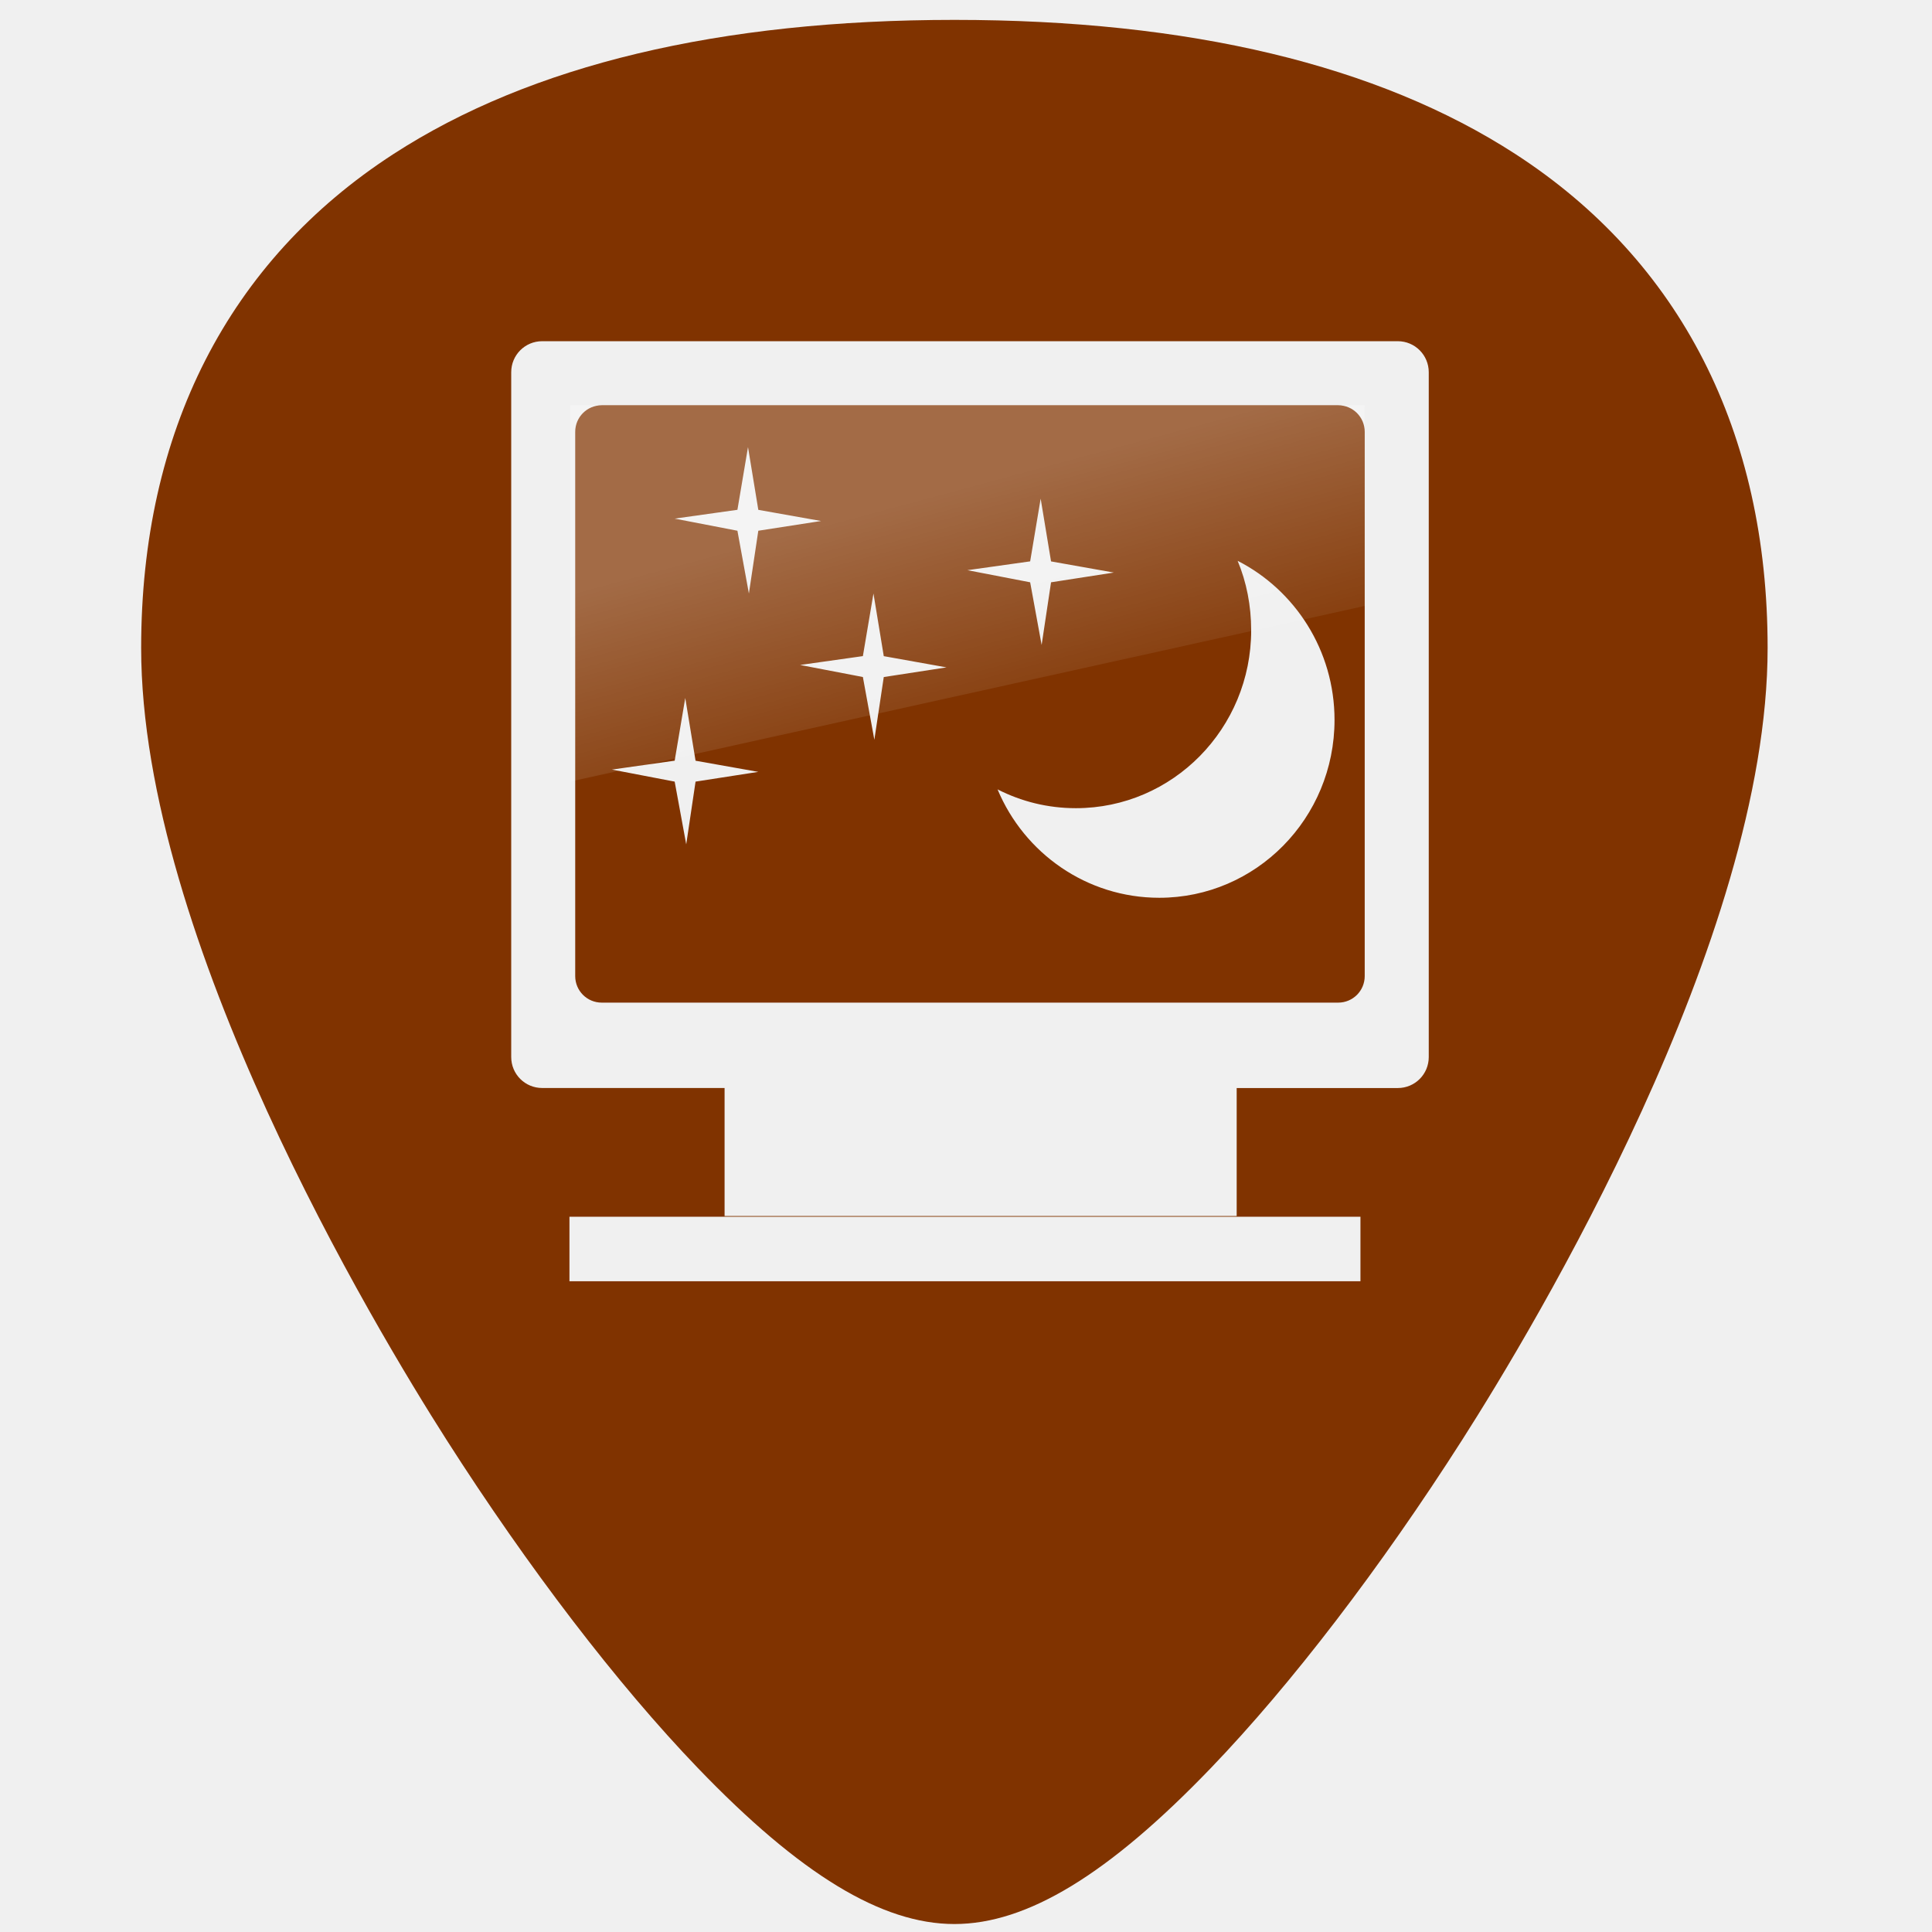
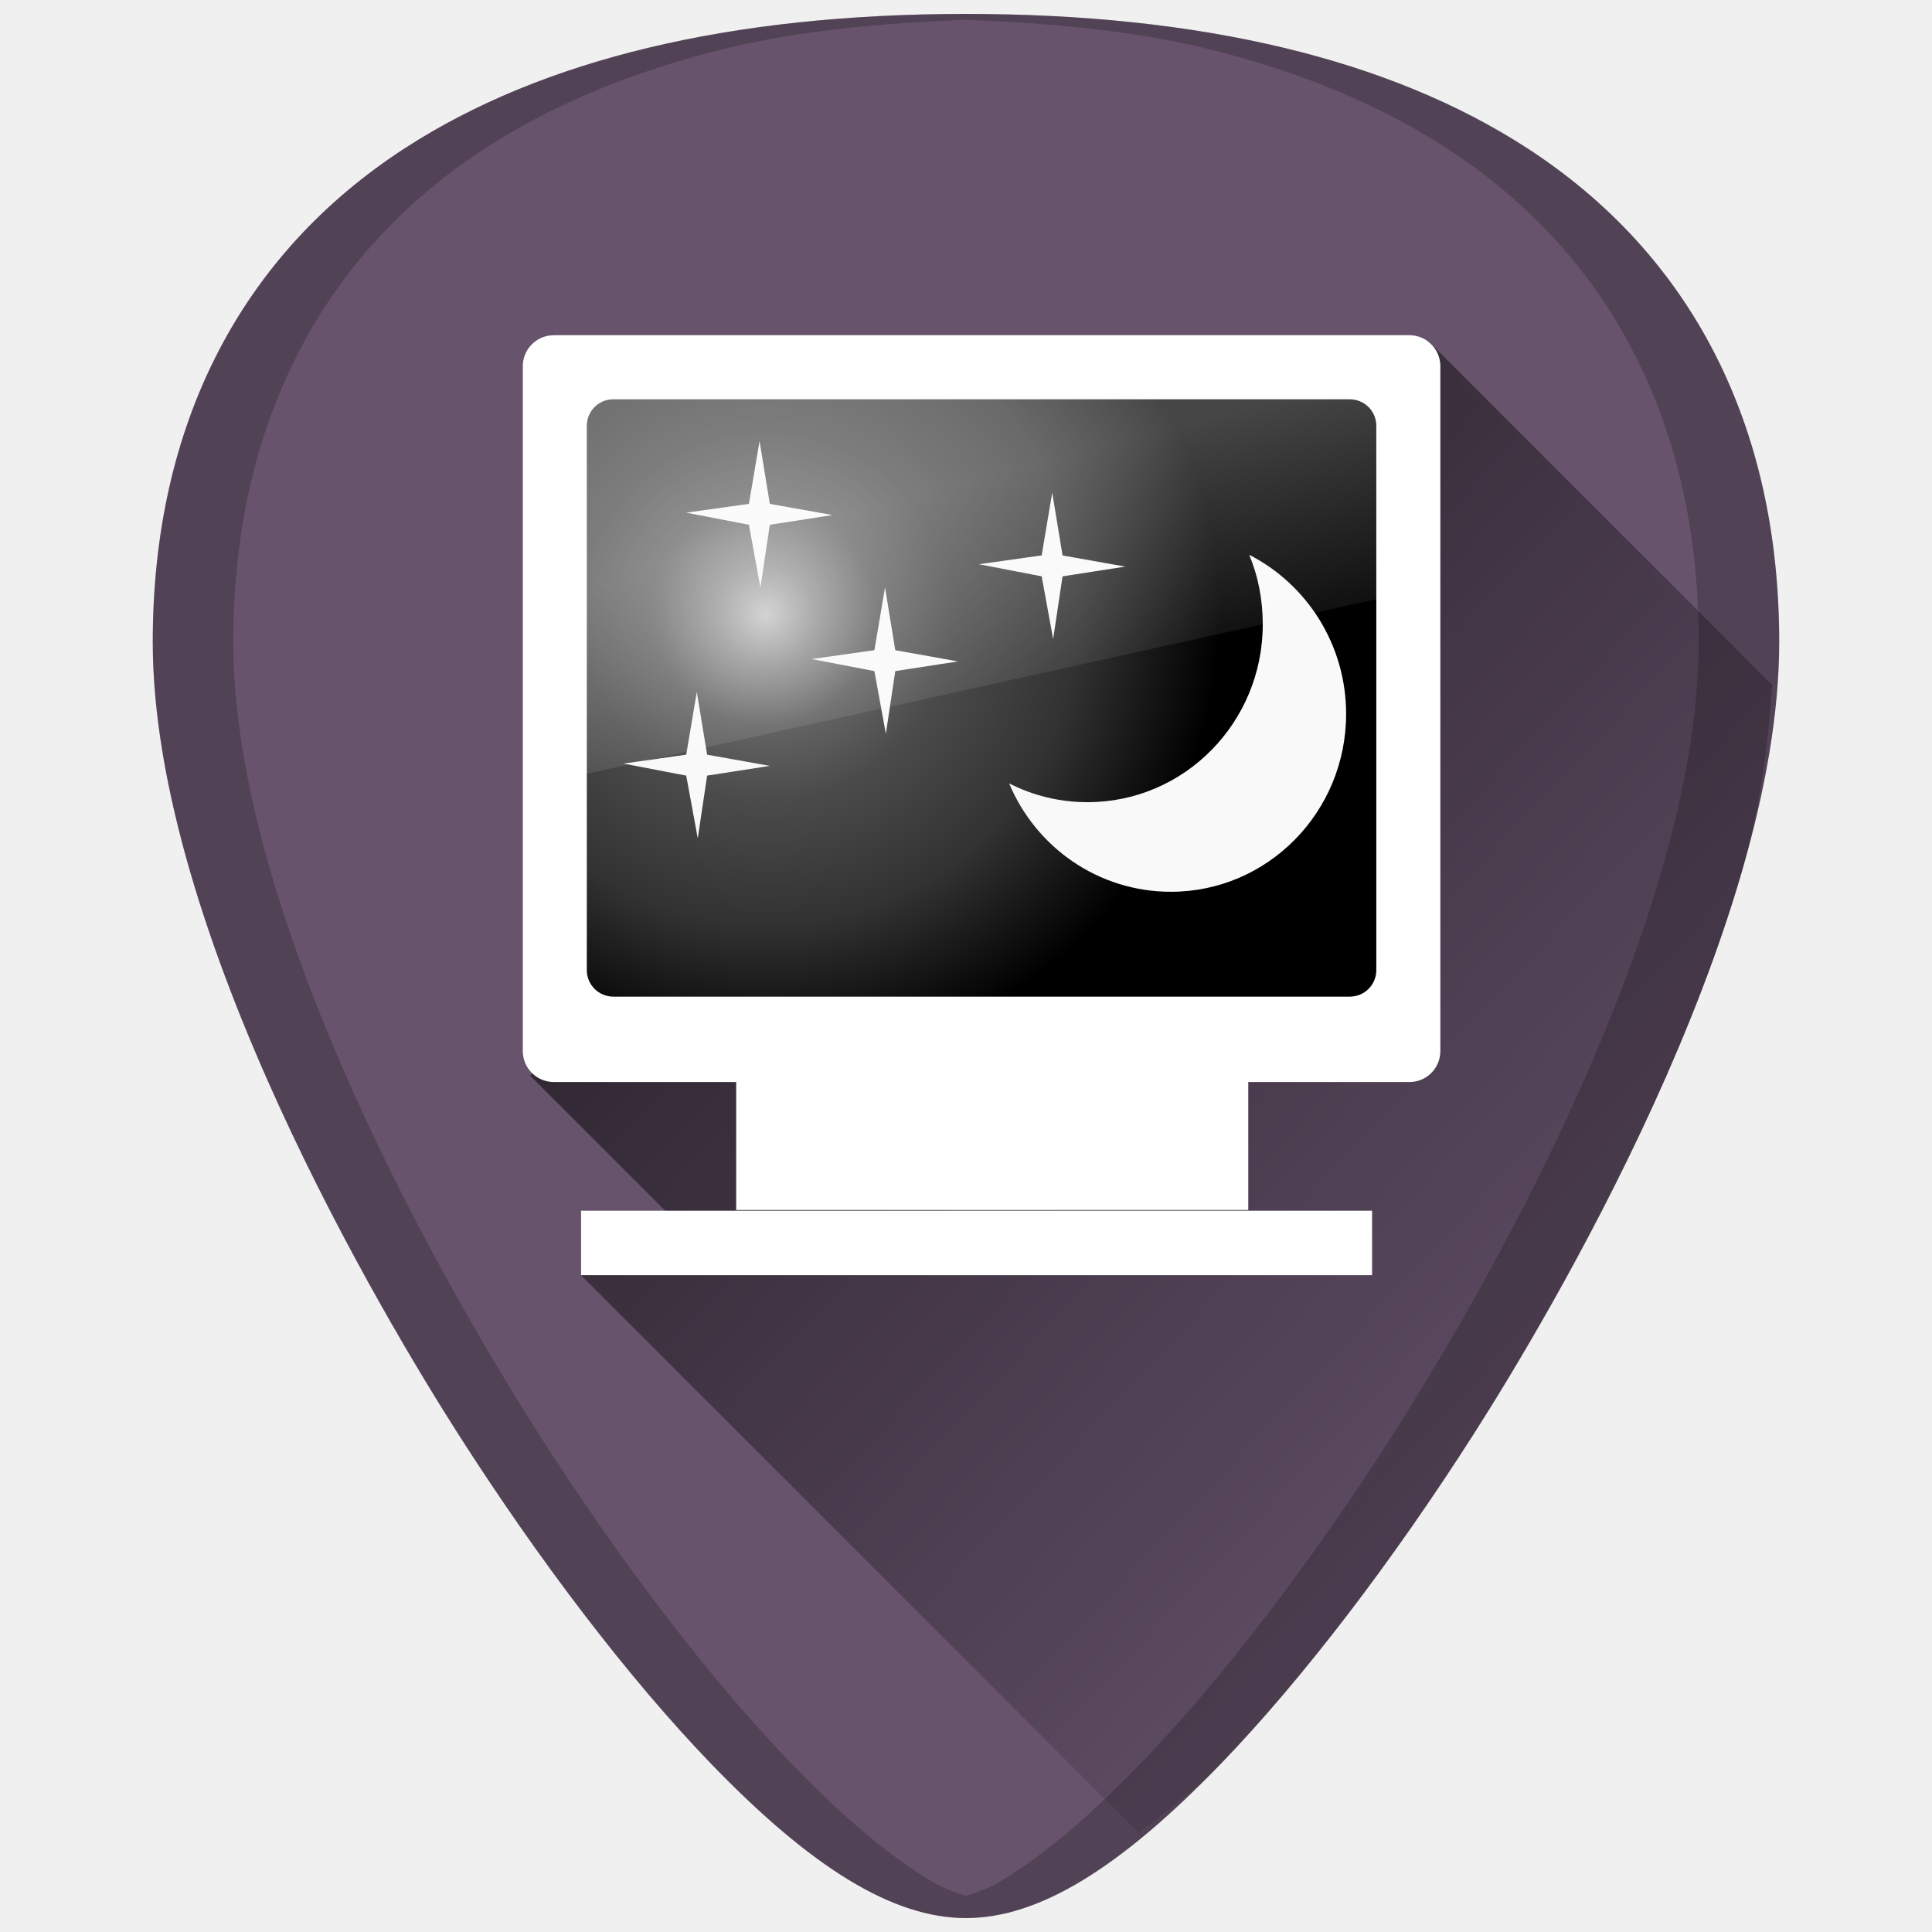
<svg xmlns="http://www.w3.org/2000/svg" xmlns:xlink="http://www.w3.org/1999/xlink" version="1.1" id="Capa_1" x="0px" y="0px" viewBox="0 0 48 48" xml:space="preserve" width="48" height="48">
  <defs id="defs39">
+     <linearGradient id="linearGradient920">
+       <stop style="stop-color:#000000;stop-opacity:1;" offset="0" id="stop916" />
+       <stop style="stop-color:#000000;stop-opacity:0;" offset="1" id="stop918" />
+     </linearGradient>
+     <linearGradient id="linearGradient890">
+       <stop offset="0" style="stop-color:#c8c8c8;stop-opacity:1" id="stop886" />
+       <stop id="stop906" style="stop-color:#969696;stop-opacity:1" offset="0.112" />
+       <stop id="stop894" style="stop-color:#646464;stop-opacity:1" offset="0.248" />
+       <stop offset="0.41" style="stop-color:#4b4b4b;stop-opacity:1" id="stop904" />
+       <stop id="stop892" style="stop-color:#323232;stop-opacity:1" offset="0.688" />
+       <stop offset="1" style="stop-color:#000000;stop-opacity:1" id="stop888" />
+     </linearGradient>
    <linearGradient x1="-83.757" y1="-7.838" x2="-92.223" y2="27.521" id="linearGradient5588" xlink:href="#linearGradient3202" gradientUnits="userSpaceOnUse" gradientTransform="matrix(0.5857566,-0.140767,0.1402401,0.5879573,74.30778,0.1578927)" />
    <linearGradient id="linearGradient3202">
      <stop id="stop3204" style="stop-color:white;stop-opacity:1" offset="0" />
      <stop id="stop3206" style="stop-color:#d3eefc;stop-opacity:1" offset="1" />
    </linearGradient>
-     <linearGradient id="linearGradient6112" x1="12.938" x2="15.25" y1="8.438" y2="19.812" gradientTransform="matrix(0.470023,0,0,0.6234002,12.75448,8.197538)" gradientUnits="userSpaceOnUse">
+     <linearGradient id="linearGradient6112" x1="12.938" x2="15.25" y1="8.438" y2="19.812" gradientTransform="matrix(0.470023,0,0,0.6234002,13.13095,8.009303)" gradientUnits="userSpaceOnUse">
      <stop id="stop6594" style="stop-color:#fff;stop-opacity:.275" offset="0" />
      <stop id="stop6596" style="stop-color:#fff;stop-opacity:0" offset="1" />
    </linearGradient>
    <radialGradient id="radialGradient6101" cx="24.5" cy="12.5" r="2.5" gradientTransform="matrix(0.612179,0,0,0.6267769,2.023323,11.32405)" gradientUnits="userSpaceOnUse" xlink:href="#linearGradient14414" />
    <linearGradient id="linearGradient14414">
      <stop id="stop14422" style="stop-color:#fff" offset="0" />
      <stop id="stop14418" style="stop-color:#fff;stop-opacity:0" offset="1" />
    </linearGradient>
    <radialGradient id="radialGradient6103" cx="24.5" cy="12.5" r="2.5" gradientTransform="matrix(0.612179,0,0,0.6267769,3.581823,5.090044)" gradientUnits="userSpaceOnUse" xlink:href="#linearGradient14414" />
    <radialGradient id="radialGradient6105" cx="24.5" cy="12.5" r="2.5" gradientTransform="matrix(0.612179,0,0,0.6267769,6.698928,8.726545)" gradientUnits="userSpaceOnUse" xlink:href="#linearGradient14414" />
    <radialGradient id="radialGradient6107" cx="24.5" cy="12.5" r="2.5" gradientTransform="matrix(0.612179,0,0,0.6267769,10.85493,6.371028)" gradientUnits="userSpaceOnUse" xlink:href="#linearGradient14414" />
+     <radialGradient xlink:href="#linearGradient890" id="radialGradient884" cx="19.022" cy="14.604" fx="19.022" fy="14.604" r="9.808" gradientTransform="matrix(1.117221,0.2754809,-0.2729673,1.107027,1.756718,-6.137303)" gradientUnits="userSpaceOnUse" />
+     <linearGradient xlink:href="#linearGradient920" id="linearGradient942" gradientUnits="userSpaceOnUse" x1="10.165" y1="6.711" x2="43.106" y2="37.582" />
  </defs>
-   <path style="fill:#803300;stroke-width:0.092" d="m 23.713,0.494 c -5.833,0 -10.522,1.12 -13.936,3.332 -4.101,2.657 -6.27,6.902 -6.27,12.271 0,7.227 5.806,16.885 7.586,19.674 2.032,3.183 4.25,6.08 6.246,8.156 2.542,2.644 4.568,3.875 6.373,3.875 1.805,0 3.829,-1.231 6.371,-3.875 1.996,-2.076 4.214,-4.973 6.246,-8.156 C 38.11,32.983 43.916,23.324 43.916,16.098 43.916,10.728 41.75,6.484 37.648,3.826 34.235,1.615 29.546,0.494 23.713,0.494 Z M 13.471,8.477 h 21.256 c 0.427,0 0.77,0.345 0.77,0.771 V 26.262 c 0,0.427 -0.343,0.77 -0.77,0.77 h -4.002 v 3.18 H 18.002 V 27.031 h -4.531 c -0.427,0 -0.77,-0.343 -0.77,-0.77 V 9.248 c 0,-0.427 0.343,-0.771 0.77,-0.771 z m 1.48,1.592 c -0.366,0 -0.66,0.294 -0.66,0.66 V 24.25 c 0,0.366 0.294,0.66 0.66,0.66 h 18.295 c 0.366,0 0.66,-0.294 0.66,-0.66 V 10.729 c 0,-0.366 -0.294,-0.66 -0.66,-0.66 z m 3.633,1.039 0.256,1.559 1.559,0.277 -1.559,0.242 -0.234,1.559 -0.285,-1.559 -1.559,-0.301 1.559,-0.219 z m 7.271,1.281 0.258,1.559 1.559,0.277 -1.559,0.242 -0.234,1.557 -0.285,-1.557 -1.559,-0.301 1.559,-0.219 z M 30.75,13.934 c 1.424,0.727 2.406,2.225 2.406,3.953 0,2.441 -1.949,4.418 -4.354,4.418 -1.803,-10e-7 -3.356,-1.107 -4.018,-2.693 0.588,0.3 1.245,0.467 1.947,0.467 2.404,0 4.354,-1.979 4.354,-4.42 0,-0.61 -0.115,-1.196 -0.336,-1.725 z m -9.049,0.811 0.256,1.557 1.559,0.279 -1.559,0.24 -0.234,1.559 L 21.438,16.82 19.879,16.521 21.438,16.301 Z m -4.676,2.596 0.256,1.559 1.559,0.277 -1.559,0.242 -0.232,1.559 -0.287,-1.559 -1.559,-0.299 1.559,-0.221 z m -2.877,12.889 h 19.652 v 1.602 H 14.148 Z" id="path2" />
  <g id="g6" transform="translate(0,-464)">
</g>
  <g id="g8" transform="translate(0,-464)">
</g>
  <g id="g10" transform="translate(0,-464)">
</g>
  <g id="g12" transform="translate(0,-464)">
</g>
  <g id="g14" transform="translate(0,-464)">
</g>
  <g id="g16" transform="translate(0,-464)">
</g>
  <g id="g18" transform="translate(0,-464)">
</g>
  <g id="g20" transform="translate(0,-464)">
</g>
  <g id="g22" transform="translate(0,-464)">
</g>
  <g id="g24" transform="translate(0,-464)">
</g>
  <g id="g26" transform="translate(0,-464)">
</g>
  <g id="g28" transform="translate(0,-464)">
</g>
  <g id="g30" transform="translate(0,-464)">
</g>
  <g id="g32" transform="translate(0,-464)">
</g>
  <g id="g34" transform="translate(0,-464)">
</g>
-   <path style="fill:url(#linearGradient6112);stroke-width:0.52" d="M 14.165,10.068 H 33.906 V 15.055 L 14.165,19.419 Z" id="rect6588" />
+   <g id="g880">
+     <path id="path873" d="m 24.001,0.346 c -5.833,0 -10.522,1.12 -13.936,3.332 -4.101,2.657 -6.27,6.902 -6.27,12.271 0,7.227 5.806,16.885 7.586,19.674 2.032,3.183 4.25,6.08 6.246,8.156 2.542,2.644 4.568,3.875 6.373,3.875 1.805,0 3.829,-1.231 6.371,-3.875 1.996,-2.076 4.214,-4.973 6.246,-8.156 C 38.398,32.835 44.204,23.176 44.204,15.949 44.204,10.579 42.038,6.335 37.937,3.678 34.523,1.466 29.834,0.346 24.001,0.346 Z" style="fill:#67536c;stroke-width:0.092" />
+     <path id="path914" d="m 28.293,45.539 c 0.678,-0.544 1.315,-0.966 2.078,-1.76 1.996,-2.076 4.214,-4.973 6.246,-8.156 0.89,-1.394 2.787,-4.505 4.461,-8.172 0.837,-1.833 1.619,-3.806 2.191,-5.771 0.465,-1.599 0.654,-3.15 0.76,-4.662 L 35.482,8.471 34.918,25.129 24.283,26.164 13.93,25.693 l -0.754,1.035 4.236,4.236 -2.977,0.717 z" style="opacity:0.8;fill:url(#linearGradient942);fill-opacity:1;stroke:none;stroke-width:1px;stroke-linecap:butt;stroke-linejoin:miter;stroke-opacity:1" />
+     <path id="path871" d="m 13.759,8.328 h 21.256 c 0.427,0 0.77,0.345 0.77,0.771 V 26.113 c 0,0.427 -0.343,0.77 -0.77,0.77 H 31.013 V 30.062 H 18.29 v -3.18 h -4.531 c -0.427,0 -0.77,-0.343 -0.77,-0.77 V 9.1 c 0,-0.427 0.343,-0.771 0.77,-0.771 z" style="fill:#ffffff;stroke-width:0.092" />
+     <path id="path869" d="m 15.239,9.92 c -0.366,0 -0.66,0.294 -0.66,0.66 v 13.521 c 0,0.366 0.294,0.66 0.66,0.66 h 18.295 c 0.366,0 0.66,-0.294 0.66,-0.66 V 10.58 c 0,-0.366 -0.294,-0.66 -0.66,-0.66 z" style="fill:url(#radialGradient884);fill-opacity:1;stroke-width:0.092" />
+     <path id="path867" d="m 18.871,10.959 -0.264,1.559 -1.559,0.219 1.559,0.301 0.285,1.559 0.234,-1.559 1.559,-0.242 -1.559,-0.277 z m 7.271,1.281 -0.262,1.559 -1.559,0.219 1.559,0.301 0.285,1.557 0.234,-1.557 1.559,-0.242 -1.559,-0.277 z m 4.895,1.545 c 0.221,0.529 0.336,1.114 0.336,1.725 0,2.441 -1.949,4.42 -4.354,4.42 -0.702,0 -1.36,-0.167 -1.947,-0.467 0.662,1.587 2.214,2.693 4.018,2.693 2.404,0 4.354,-1.977 4.354,-4.418 0,-1.728 -0.982,-3.226 -2.406,-3.953 z m -9.049,0.811 -0.264,1.557 -1.559,0.221 1.559,0.299 0.285,1.559 0.234,-1.559 1.559,-0.24 -1.559,-0.279 z M 17.312,17.191 17.049,18.75 l -1.559,0.221 1.559,0.299 0.287,1.559 0.232,-1.559 1.559,-0.242 L 17.568,18.75 Z" style="fill:#f9f9f9;stroke-width:0.092" />
+     <path id="path2" d="M 14.437,30.08 H 34.089 V 31.682 H 14.437 Z" style="fill:#ffffff;stroke-width:0.092" />
+     <path id="rect6588" d="M 14.541,9.88 H 34.282 V 14.867 L 14.541,19.231 Z" style="fill:url(#linearGradient6112);stroke-width:0.52" />
+     <path id="path4588" d="m 24.001,0.346 c -5.833,0 -10.522,1.12 -13.936,3.332 -4.101,2.657 -6.27,6.902 -6.27,12.271 0,7.227 5.806,16.885 7.586,19.674 2.032,3.183 4.25,6.08 6.246,8.156 2.542,2.644 4.568,3.875 6.373,3.875 1.805,0 3.829,-1.231 6.371,-3.875 1.996,-2.076 4.214,-4.973 6.246,-8.156 C 38.398,32.835 44.204,23.176 44.204,15.949 44.204,10.579 42.038,6.335 37.937,3.678 34.523,1.466 29.834,0.346 24.001,0.346 Z m 0,0.145 c 2.112,0.085 4.119,0.272 5.875,0.691 1.164,0.278 2.253,0.627 3.264,1.043 1.011,0.416 1.944,0.9 2.797,1.453 1.025,0.664 1.929,1.428 2.709,2.283 0.78,0.855 1.436,1.804 1.963,2.836 0.527,1.032 0.926,2.149 1.193,3.344 0.267,1.195 0.402,2.466 0.402,3.809 0,1.807 -0.363,3.765 -0.936,5.73 -0.572,1.965 -1.352,3.938 -2.189,5.771 -1.674,3.667 -3.571,6.778 -4.461,8.172 -2.032,3.183 -4.25,6.08 -6.246,8.156 -1.271,1.322 -2.414,2.291 -3.463,2.93 -0.319,0.194 -0.618,0.307 -0.91,0.391 -0.292,-0.084 -0.59,-0.197 -0.908,-0.391 -1.05,-0.638 -2.192,-1.608 -3.463,-2.93 -1.996,-2.076 -4.214,-4.973 -6.246,-8.156 C 12.492,34.229 10.595,31.118 8.921,27.451 8.084,25.618 7.304,23.645 6.731,21.68 6.159,19.714 5.796,17.756 5.796,15.949 c 0,-1.342 0.135,-2.614 0.402,-3.809 C 6.466,10.946 6.866,9.829 7.394,8.797 7.921,7.765 8.576,6.816 9.356,5.961 10.136,5.105 11.04,4.342 12.065,3.678 c 0.853,-0.553 1.786,-1.037 2.797,-1.453 1.011,-0.416 2.1,-0.765 3.264,-1.043 1.756,-0.42 3.763,-0.607 5.875,-0.691 z" style="opacity:0.2;fill:#000000;stroke-width:0.092" />
+   </g>
</svg>
